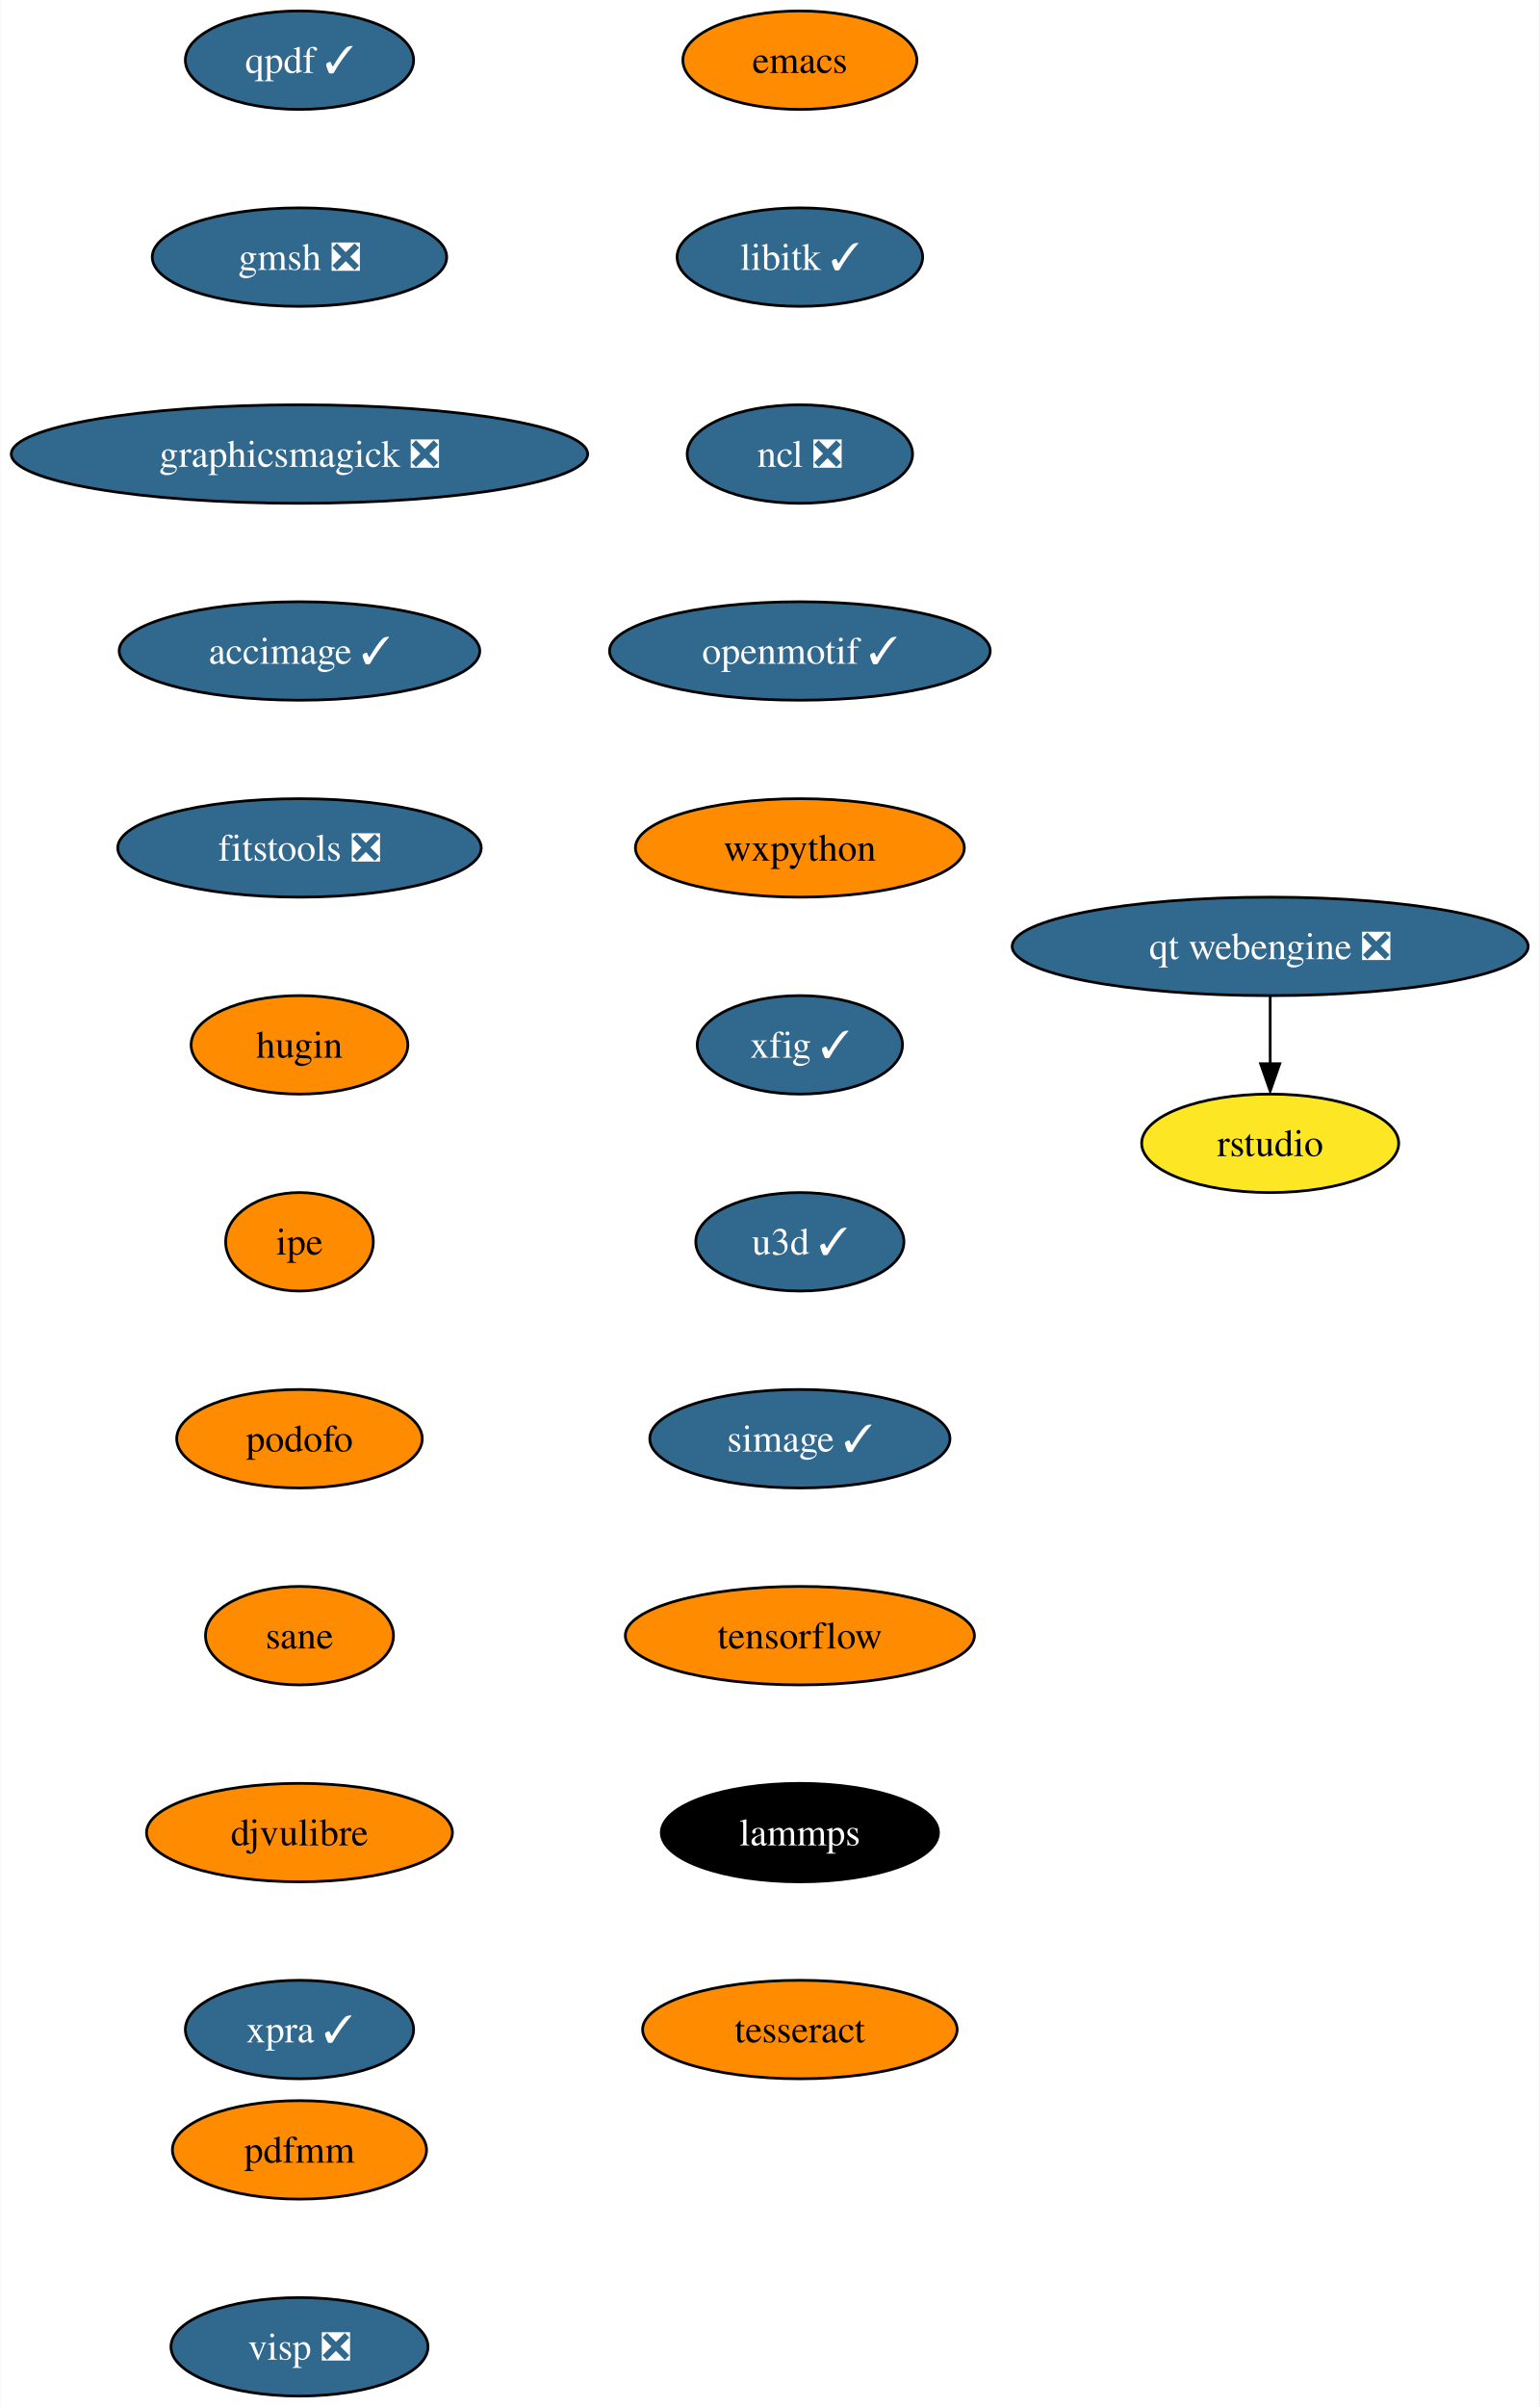
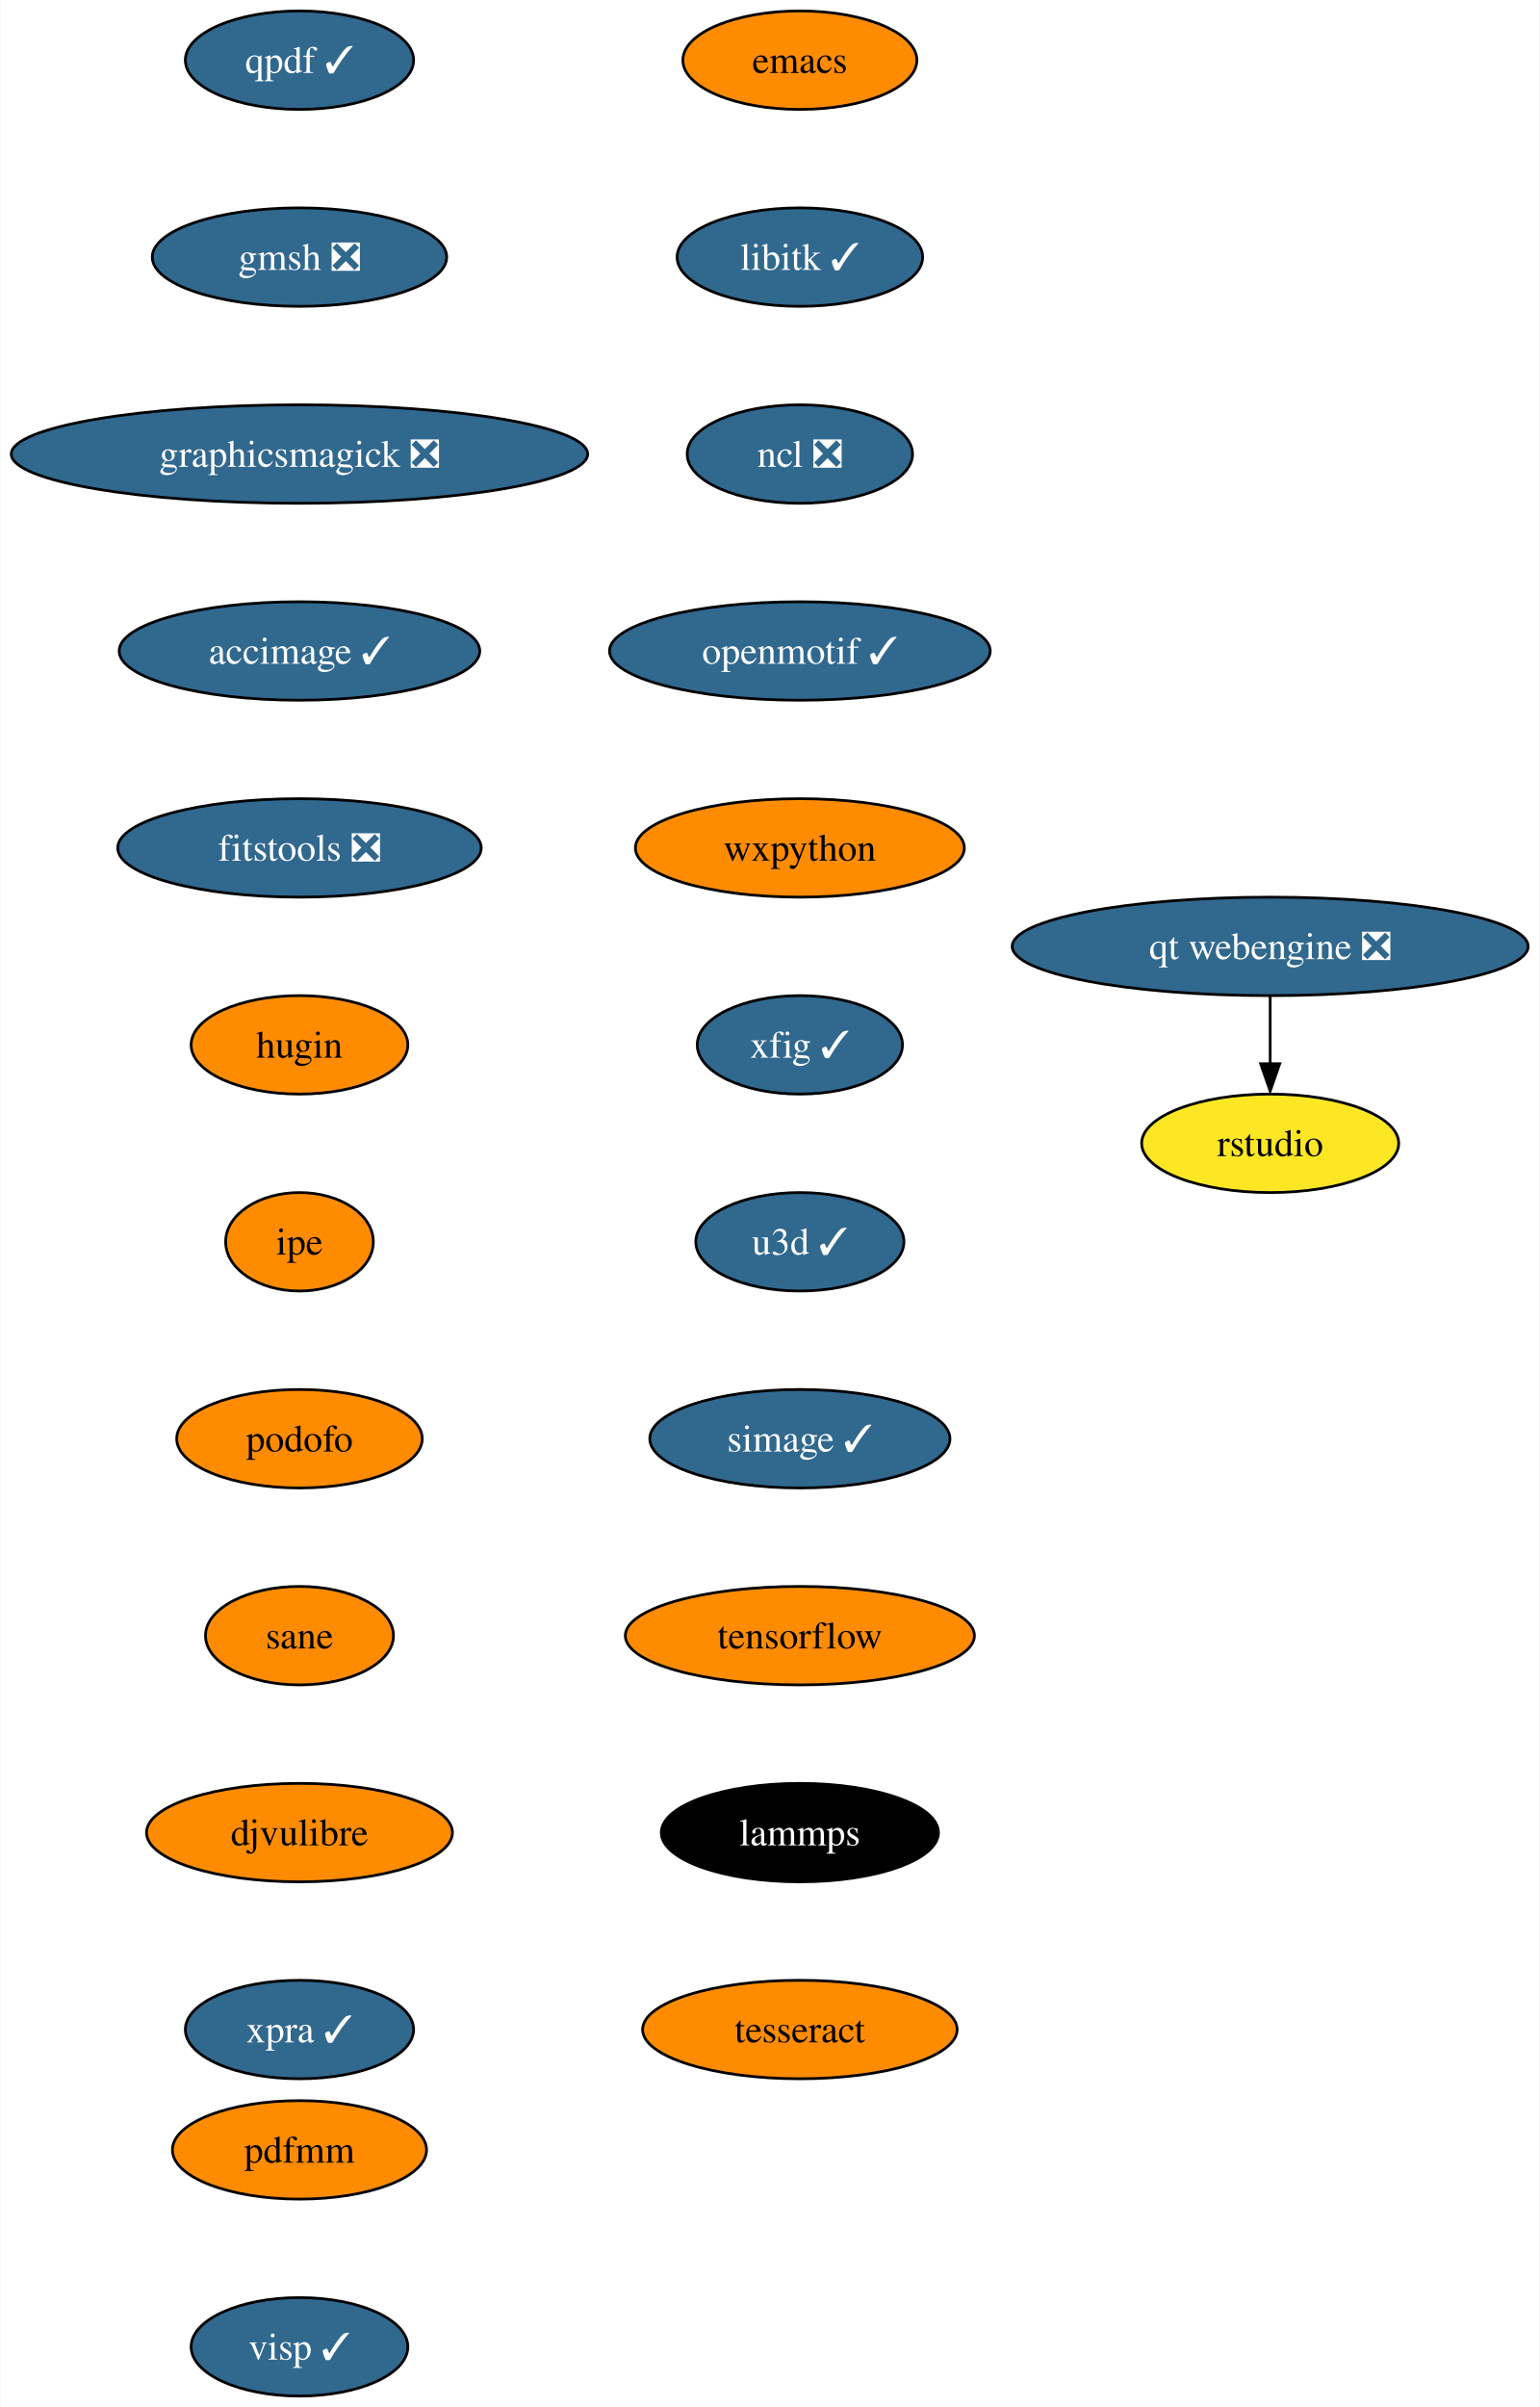
<svg xmlns="http://www.w3.org/2000/svg" xmlns:xlink="http://www.w3.org/1999/xlink" width="563pt" height="880pt" viewBox="0.00 0.00 562.75 880.00">
  <g id="graph0" class="graph" transform="scale(1 1) rotate(0) translate(4 876)">
    <polygon fill="white" stroke="none" points="-4,4 -4,-876 558.75,-876 558.75,4 -4,4" />
    <g id="node1" class="node">
      <g id="a_node1">
        <a xlink:href="https://github.com/conda-forge/emacs-feedstock" xlink:title="emacs">
          <ellipse fill="#ff8c00" stroke="black" cx="288.4" cy="-854" rx="42.79" ry="18" />
          <text text-anchor="middle" x="288.4" y="-849.33" font-family="Times,serif" font-size="14.00">emacs</text>
        </a>
      </g>
    </g>
    <g id="node2" class="node">
      <g id="a_node2">
        <a xlink:href="https://github.com/conda-forge/libitk-feedstock/pull/86" xlink:title="libitk ✓">
          <ellipse fill="#31688e" stroke="black" cx="288.4" cy="-782" rx="44.9" ry="18" />
          <text text-anchor="middle" x="288.4" y="-777.33" font-family="Times,serif" font-size="14.00" fill="white">libitk ✓</text>
        </a>
      </g>
    </g>
    <g id="node3" class="node">
      <g id="a_node3">
        <a xlink:href="https://github.com/conda-forge/ncl-feedstock/pull/145" xlink:title="ncl ❎">
          <ellipse fill="#31688e" stroke="black" cx="288.4" cy="-710" rx="41.21" ry="18" />
          <text text-anchor="middle" x="288.4" y="-705.33" font-family="Times,serif" font-size="14.00" fill="white">ncl ❎</text>
        </a>
      </g>
    </g>
    <g id="node4" class="node">
      <g id="a_node4">
        <a xlink:href="https://github.com/conda-forge/openmotif-feedstock/pull/15" xlink:title="openmotif ✓">
          <ellipse fill="#31688e" stroke="black" cx="288.4" cy="-638" rx="69.62" ry="18" />
          <text text-anchor="middle" x="288.4" y="-633.33" font-family="Times,serif" font-size="14.00" fill="white">openmotif ✓</text>
        </a>
      </g>
    </g>
    <g id="node5" class="node">
      <g id="a_node5">
        <a xlink:href="https://github.com/conda-forge/wxpython-feedstock" xlink:title="wxpython">
          <ellipse fill="#ff8c00" stroke="black" cx="288.4" cy="-566" rx="60.15" ry="18" />
          <text text-anchor="middle" x="288.4" y="-561.33" font-family="Times,serif" font-size="14.00">wxpython</text>
        </a>
      </g>
    </g>
    <g id="node6" class="node">
      <g id="a_node6">
        <a xlink:href="https://github.com/conda-forge/xfig-feedstock/pull/8" xlink:title="xfig ✓">
          <ellipse fill="#31688e" stroke="black" cx="288.4" cy="-494" rx="37.53" ry="18" />
          <text text-anchor="middle" x="288.4" y="-489.32" font-family="Times,serif" font-size="14.00" fill="white">xfig ✓</text>
        </a>
      </g>
    </g>
    <g id="node7" class="node">
      <g id="a_node7">
        <a xlink:href="https://github.com/conda-forge/u3d-feedstock/pull/25" xlink:title="u3d ✓">
          <ellipse fill="#31688e" stroke="black" cx="288.4" cy="-422" rx="38.06" ry="18" />
          <text text-anchor="middle" x="288.4" y="-417.32" font-family="Times,serif" font-size="14.00" fill="white">u3d ✓</text>
        </a>
      </g>
    </g>
    <g id="node8" class="node">
      <g id="a_node8">
        <a xlink:href="https://github.com/conda-forge/simage-feedstock/pull/14" xlink:title="simage ✓">
          <ellipse fill="#31688e" stroke="black" cx="288.4" cy="-350" rx="54.89" ry="18" />
          <text text-anchor="middle" x="288.4" y="-345.32" font-family="Times,serif" font-size="14.00" fill="white">simage ✓</text>
        </a>
      </g>
    </g>
    <g id="node9" class="node">
      <g id="a_node9">
        <a xlink:href="https://github.com/conda-forge/tensorflow-feedstock" xlink:title="tensorflow">
          <ellipse fill="#ff8c00" stroke="black" cx="288.4" cy="-278" rx="63.84" ry="18" />
          <text text-anchor="middle" x="288.4" y="-273.32" font-family="Times,serif" font-size="14.00">tensorflow</text>
        </a>
      </g>
    </g>
    <g id="node10" class="node">
      <g id="a_node10">
        <a xlink:href="https://github.com/conda-forge/lammps-feedstock" xlink:title="lammps">
          <ellipse fill="#000000" stroke="black" cx="288.4" cy="-206" rx="50.68" ry="18" />
          <text text-anchor="middle" x="288.4" y="-201.33" font-family="Times,serif" font-size="14.00" fill="white">lammps</text>
        </a>
      </g>
    </g>
    <g id="node11" class="node">
      <g id="a_node11">
        <a xlink:href="https://github.com/conda-forge/tesseract-feedstock" xlink:title="tesseract">
          <ellipse fill="#ff8c00" stroke="black" cx="288.4" cy="-134" rx="57.52" ry="18" />
          <text text-anchor="middle" x="288.4" y="-129.32" font-family="Times,serif" font-size="14.00">tesseract</text>
        </a>
      </g>
    </g>
    <g id="node12" class="node">
      <g id="a_node12">
        <a xlink:href="https://github.com/conda-forge/qpdf-feedstock/pull/35" xlink:title="qpdf ✓">
          <ellipse fill="#31688e" stroke="black" cx="105.4" cy="-854" rx="41.74" ry="18" />
          <text text-anchor="middle" x="105.4" y="-849.33" font-family="Times,serif" font-size="14.00" fill="white">qpdf ✓</text>
        </a>
      </g>
    </g>
    <g id="node13" class="node">
      <g id="a_node13">
        <a xlink:href="https://github.com/conda-forge/gmsh-feedstock/pull/79" xlink:title="gmsh ❎">
          <ellipse fill="#31688e" stroke="black" cx="105.4" cy="-782" rx="53.84" ry="18" />
          <text text-anchor="middle" x="105.4" y="-777.33" font-family="Times,serif" font-size="14.00" fill="white">gmsh ❎</text>
        </a>
      </g>
    </g>
    <g id="node14" class="node">
      <g id="a_node14">
        <a xlink:href="https://github.com/conda-forge/graphicsmagick-feedstock/pull/29" xlink:title="graphicsmagick ❎">
          <ellipse fill="#31688e" stroke="black" cx="105.4" cy="-710" rx="105.4" ry="18" />
          <text text-anchor="middle" x="105.4" y="-705.33" font-family="Times,serif" font-size="14.00" fill="white">graphicsmagick ❎</text>
        </a>
      </g>
    </g>
    <g id="node15" class="node">
      <g id="a_node15">
        <a xlink:href="https://github.com/conda-forge/accimage-feedstock/pull/14" xlink:title="accimage ✓">
          <ellipse fill="#31688e" stroke="black" cx="105.4" cy="-638" rx="65.94" ry="18" />
          <text text-anchor="middle" x="105.4" y="-633.33" font-family="Times,serif" font-size="14.00" fill="white">accimage ✓</text>
        </a>
      </g>
    </g>
    <g id="node16" class="node">
      <g id="a_node16">
        <a xlink:href="https://github.com/conda-forge/fitstools-feedstock/pull/6" xlink:title="fitstools ❎">
          <ellipse fill="#31688e" stroke="black" cx="105.4" cy="-566" rx="66.47" ry="18" />
          <text text-anchor="middle" x="105.4" y="-561.33" font-family="Times,serif" font-size="14.00" fill="white">fitstools ❎</text>
        </a>
      </g>
    </g>
    <g id="node17" class="node">
      <g id="a_node17">
        <a xlink:href="https://github.com/conda-forge/hugin-feedstock" xlink:title="hugin">
          <ellipse fill="#ff8c00" stroke="black" cx="105.4" cy="-494" rx="39.63" ry="18" />
          <text text-anchor="middle" x="105.4" y="-489.32" font-family="Times,serif" font-size="14.00">hugin</text>
        </a>
      </g>
    </g>
    <g id="node18" class="node">
      <g id="a_node18">
        <a xlink:href="https://github.com/conda-forge/ipe-feedstock" xlink:title="ipe">
          <ellipse fill="#ff8c00" stroke="black" cx="105.4" cy="-422" rx="27" ry="18" />
          <text text-anchor="middle" x="105.4" y="-417.32" font-family="Times,serif" font-size="14.00">ipe</text>
        </a>
      </g>
    </g>
    <g id="node19" class="node">
      <g id="a_node19">
        <a xlink:href="https://github.com/conda-forge/podofo-feedstock" xlink:title="podofo">
          <ellipse fill="#ff8c00" stroke="black" cx="105.4" cy="-350" rx="44.9" ry="18" />
          <text text-anchor="middle" x="105.4" y="-345.32" font-family="Times,serif" font-size="14.00">podofo</text>
        </a>
      </g>
    </g>
    <g id="node20" class="node">
      <g id="a_node20">
        <a xlink:href="https://github.com/conda-forge/sane-feedstock" xlink:title="sane">
          <ellipse fill="#ff8c00" stroke="black" cx="105.4" cy="-278" rx="34.37" ry="18" />
          <text text-anchor="middle" x="105.4" y="-273.32" font-family="Times,serif" font-size="14.00">sane</text>
        </a>
      </g>
    </g>
    <g id="node21" class="node">
      <g id="a_node21">
        <a xlink:href="https://github.com/conda-forge/djvulibre-feedstock" xlink:title="djvulibre">
          <ellipse fill="#ff8c00" stroke="black" cx="105.4" cy="-206" rx="55.94" ry="18" />
          <text text-anchor="middle" x="105.4" y="-201.33" font-family="Times,serif" font-size="14.00">djvulibre</text>
        </a>
      </g>
    </g>
    <g id="node22" class="node">
      <g id="a_node22">
        <a xlink:href="https://github.com/conda-forge/xpra-feedstock/pull/28" xlink:title="xpra ✓">
          <ellipse fill="#31688e" stroke="black" cx="105.4" cy="-134" rx="41.74" ry="18" />
          <text text-anchor="middle" x="105.4" y="-129.32" font-family="Times,serif" font-size="14.00" fill="white">xpra ✓</text>
        </a>
      </g>
    </g>
    <g id="node23" class="node">
      <g id="a_node23">
        <a xlink:href="https://github.com/conda-forge/qt-webengine-feedstock/pull/40" xlink:title="qt webengine ❎">
          <ellipse fill="#31688e" stroke="black" cx="460.4" cy="-530" rx="94.35" ry="18" />
          <text text-anchor="middle" x="460.4" y="-525.33" font-family="Times,serif" font-size="14.00" fill="white">qt webengine ❎</text>
        </a>
      </g>
    </g>
    <g id="node24" class="node">
      <g id="a_node24">
        <a xlink:href="https://github.com/conda-forge/rstudio-feedstock" xlink:title="rstudio">
          <ellipse fill="#fde725" stroke="black" cx="460.4" cy="-458" rx="47" ry="18" />
          <text text-anchor="middle" x="460.4" y="-453.32" font-family="Times,serif" font-size="14.00">rstudio</text>
        </a>
      </g>
    </g>
    <g id="edge21" class="edge">
      <path fill="none" stroke="black" d="M460.4,-511.7C460.4,-504.24 460.4,-495.32 460.4,-486.97" />
      <polygon fill="black" stroke="black" points="463.9,-487.1 460.4,-477.1 456.9,-487.1 463.9,-487.1" />
    </g>
    <g id="node25" class="node">
      <g id="a_node25">
        <a xlink:href="https://github.com/conda-forge/pdfmm-feedstock" xlink:title="pdfmm">
          <ellipse fill="#ff8c00" stroke="black" cx="105.4" cy="-90" rx="46.47" ry="18" />
          <text text-anchor="middle" x="105.4" y="-85.33" font-family="Times,serif" font-size="14.00">pdfmm</text>
        </a>
      </g>
    </g>
    <g id="node26" class="node">
      <g id="a_node26">
-         <a xlink:href="https://github.com/conda-forge/visp-feedstock/pull/11" xlink:title="visp ❎">
-           <ellipse fill="#31688e" stroke="black" cx="105.4" cy="-18" rx="47" ry="18" />
-           <text text-anchor="middle" x="105.4" y="-13.32" font-family="Times,serif" font-size="14.00" fill="white">visp ❎</text>
+         <a xlink:href="https://github.com/conda-forge/visp-feedstock/pull/11" xlink:title="visp ✓">
+           <ellipse fill="#31688e" stroke="black" cx="105.4" cy="-18" rx="39.63" ry="18" />
+           <text text-anchor="middle" x="105.4" y="-13.32" font-family="Times,serif" font-size="14.00" fill="white">visp ✓</text>
        </a>
      </g>
    </g>
  </g>
</svg>
